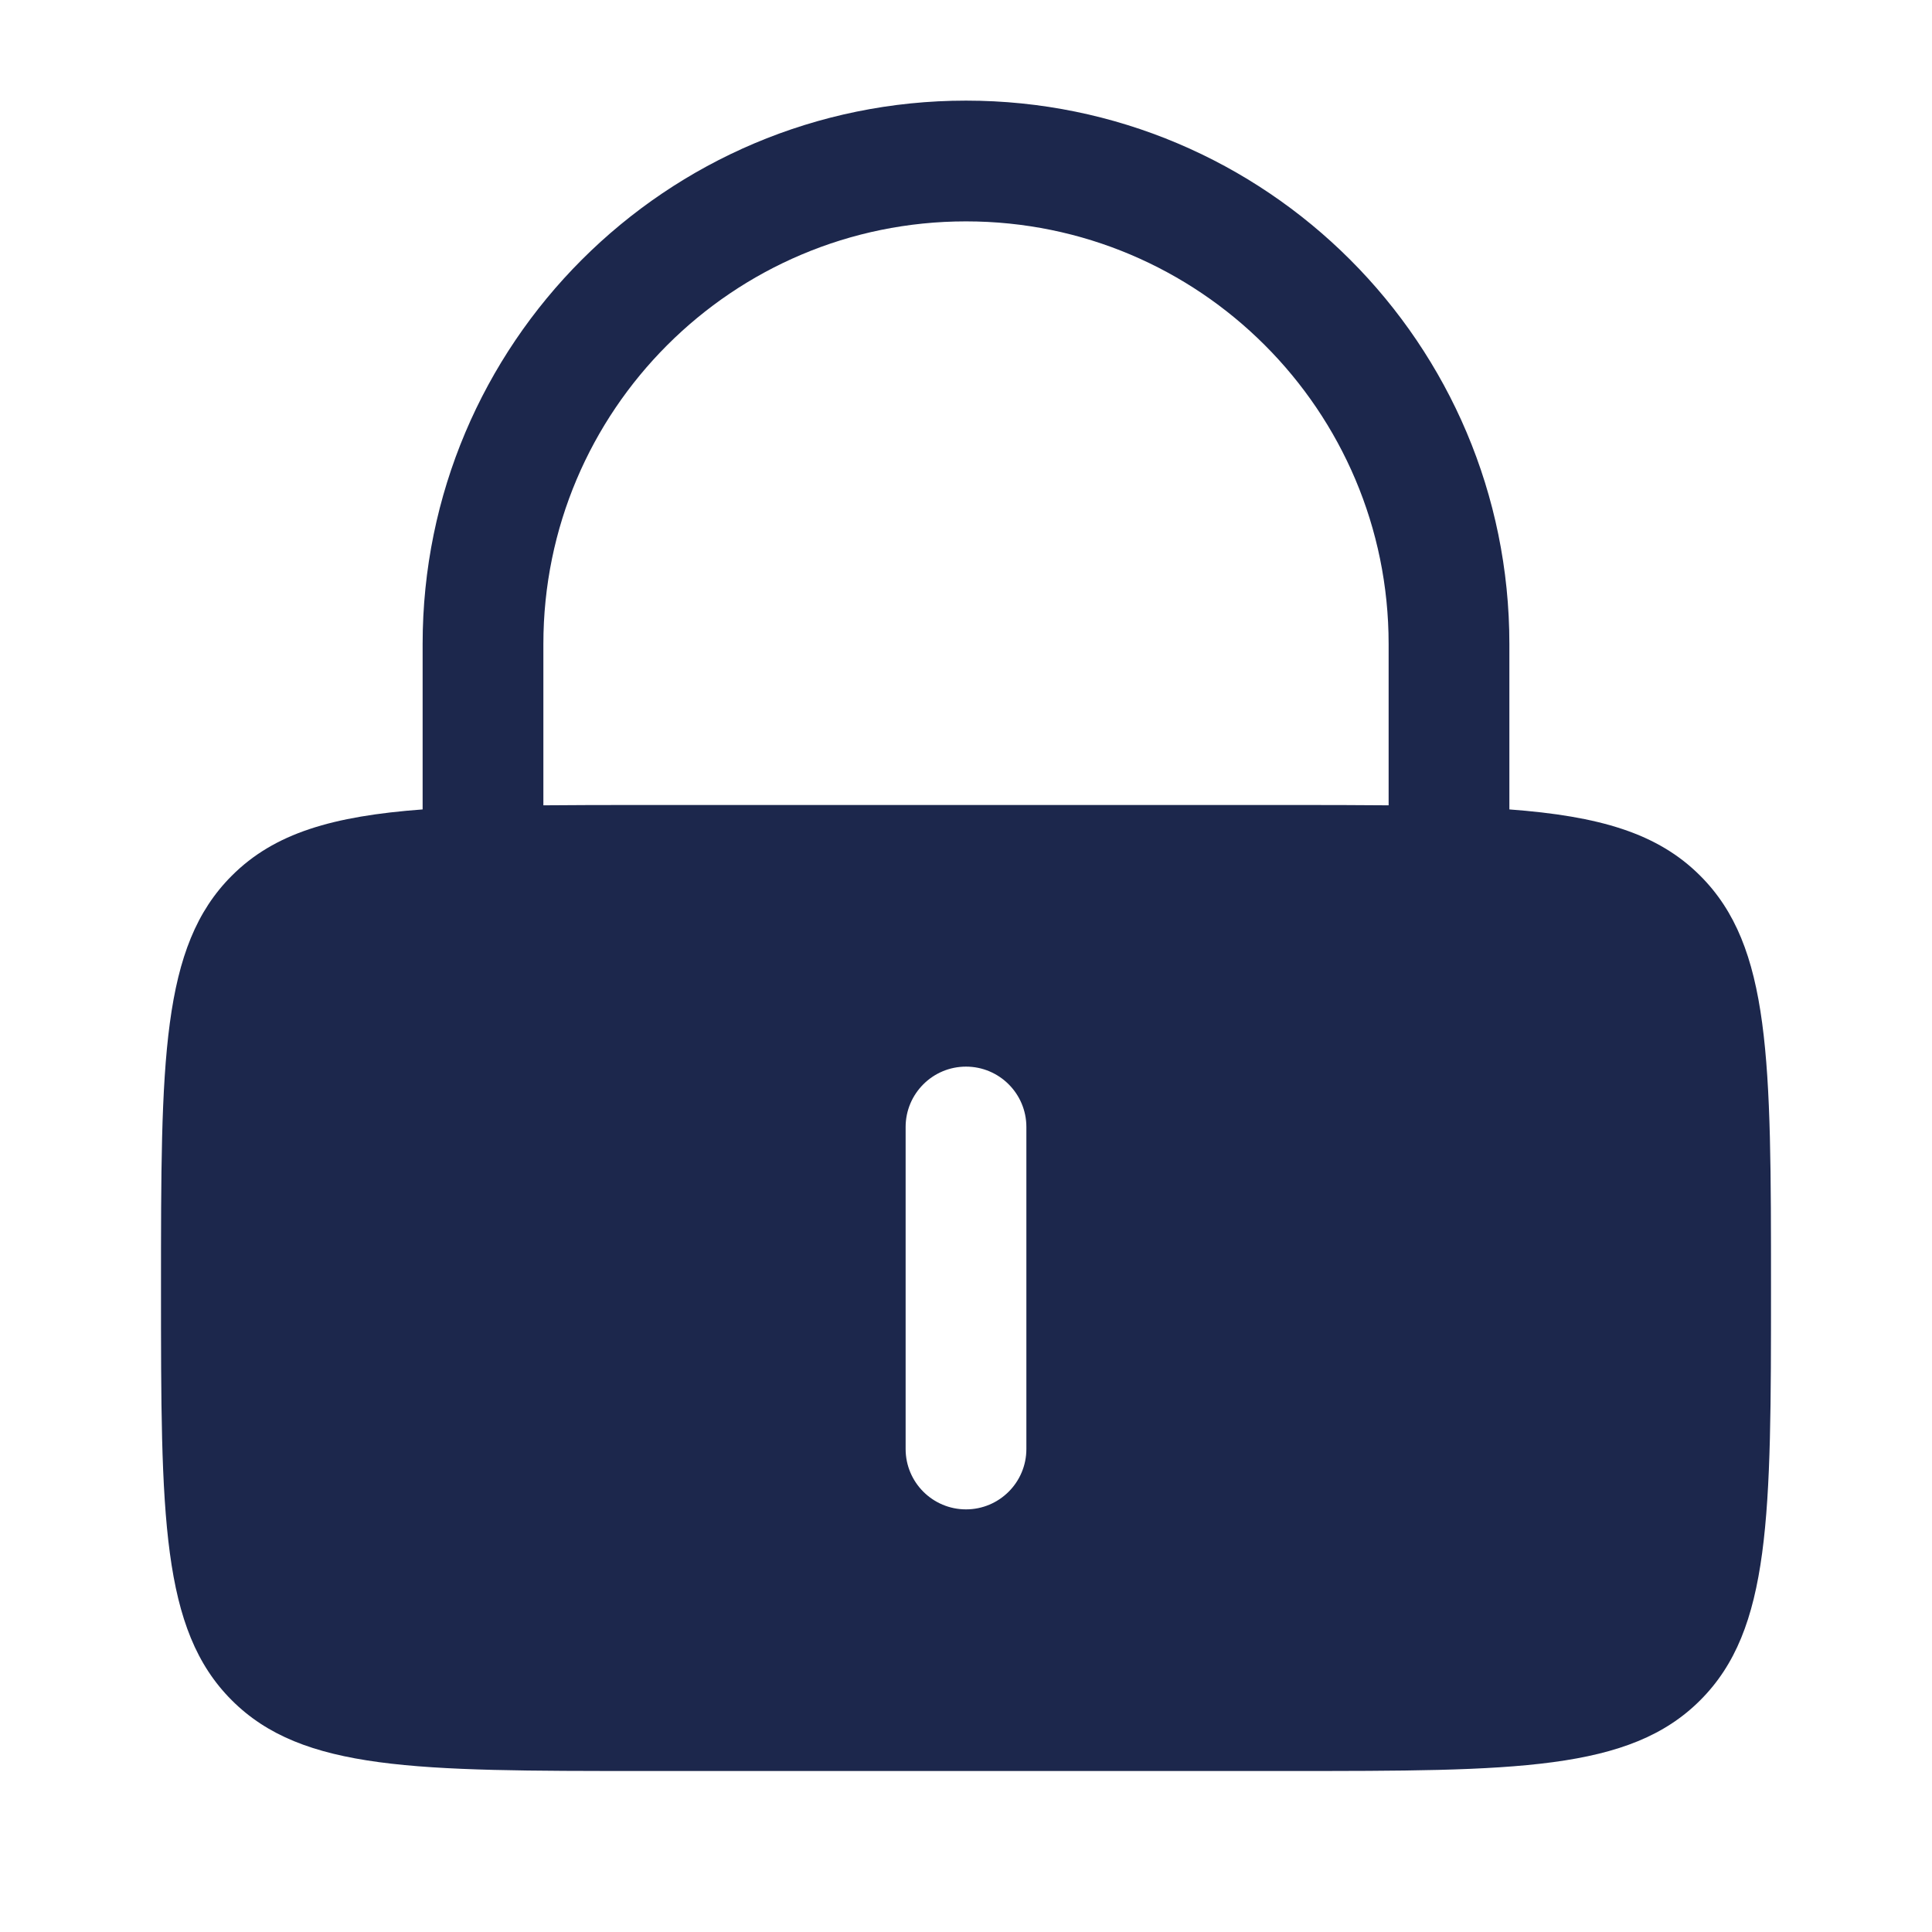
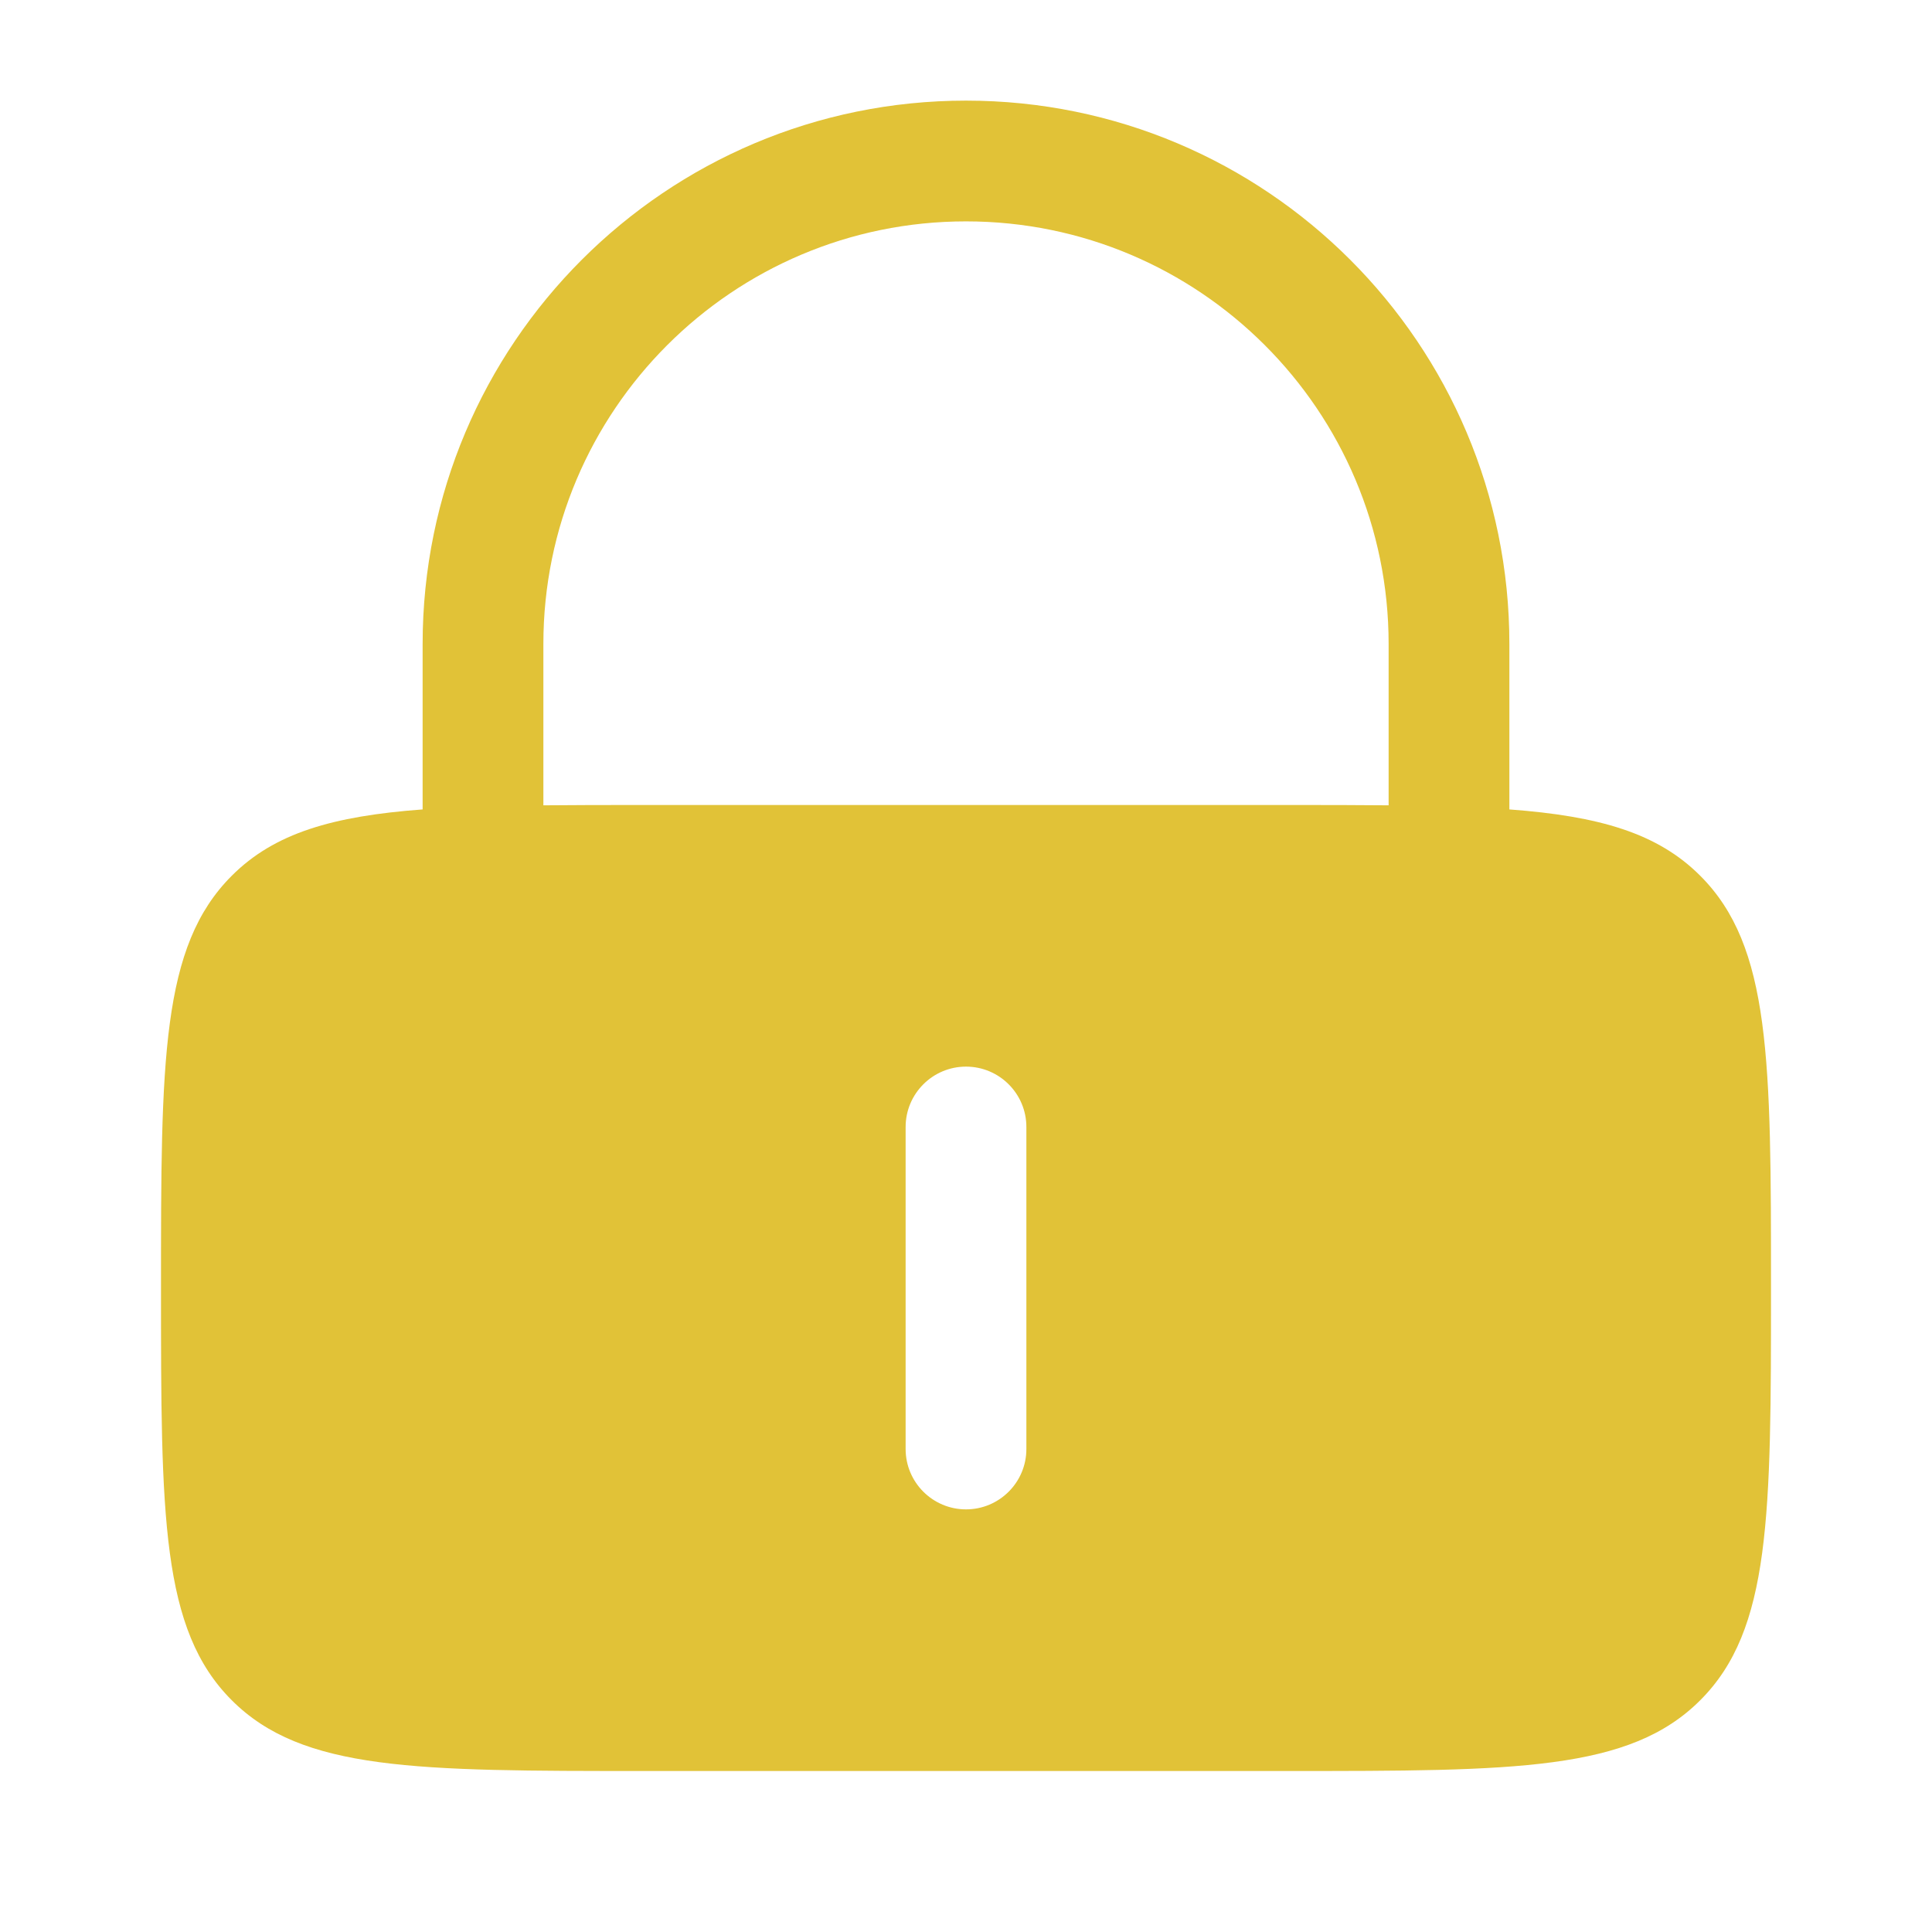
<svg xmlns="http://www.w3.org/2000/svg" width="800px" height="800px" viewBox="0 0 24 24" fill="none">
-   <path fill-rule="evenodd" clip-rule="evenodd" d="M5.25 10.055V8C5.25 4.272 8.272 1.25 12 1.25C15.728 1.25 18.75 4.272 18.75 8V10.055C19.865 10.138 20.591 10.348 21.121 10.879C22 11.757 22 13.172 22 16C22 18.828 22 20.243 21.121 21.121C20.243 22 18.828 22 16 22H8C5.172 22 3.757 22 2.879 21.121C2 20.243 2 18.828 2 16C2 13.172 2 11.757 2.879 10.879C3.409 10.348 4.135 10.138 5.25 10.055ZM6.75 8C6.75 5.101 9.101 2.75 12 2.75C14.899 2.75 17.25 5.101 17.25 8V10.004C16.867 10 16.451 10 16 10H8C7.548 10 7.133 10 6.75 10.004V8ZM12 13.25C12.414 13.25 12.75 13.586 12.75 14V18C12.75 18.414 12.414 18.75 12 18.75C11.586 18.75 11.25 18.414 11.25 18V14C11.25 13.586 11.586 13.25 12 13.25Z" fill="#1C274C" />
+   <path fill-rule="evenodd" clip-rule="evenodd" d="M5.25 10.055V8C5.25 4.272 8.272 1.25 12 1.25C15.728 1.25 18.75 4.272 18.75 8V10.055C19.865 10.138 20.591 10.348 21.121 10.879C22 11.757 22 13.172 22 16C22 18.828 22 20.243 21.121 21.121C20.243 22 18.828 22 16 22H8C5.172 22 3.757 22 2.879 21.121C2 20.243 2 18.828 2 16C2 13.172 2 11.757 2.879 10.879C3.409 10.348 4.135 10.138 5.25 10.055ZM6.75 8C6.75 5.101 9.101 2.75 12 2.75C14.899 2.75 17.25 5.101 17.25 8V10.004C16.867 10 16.451 10 16 10H8C7.548 10 7.133 10 6.75 10.004V8ZM12 13.25C12.414 13.25 12.75 13.586 12.75 14V18C12.75 18.414 12.414 18.75 12 18.75C11.586 18.75 11.25 18.414 11.25 18V14C11.25 13.586 11.586 13.25 12 13.25Z" fill="#E1C237" />
</svg>
